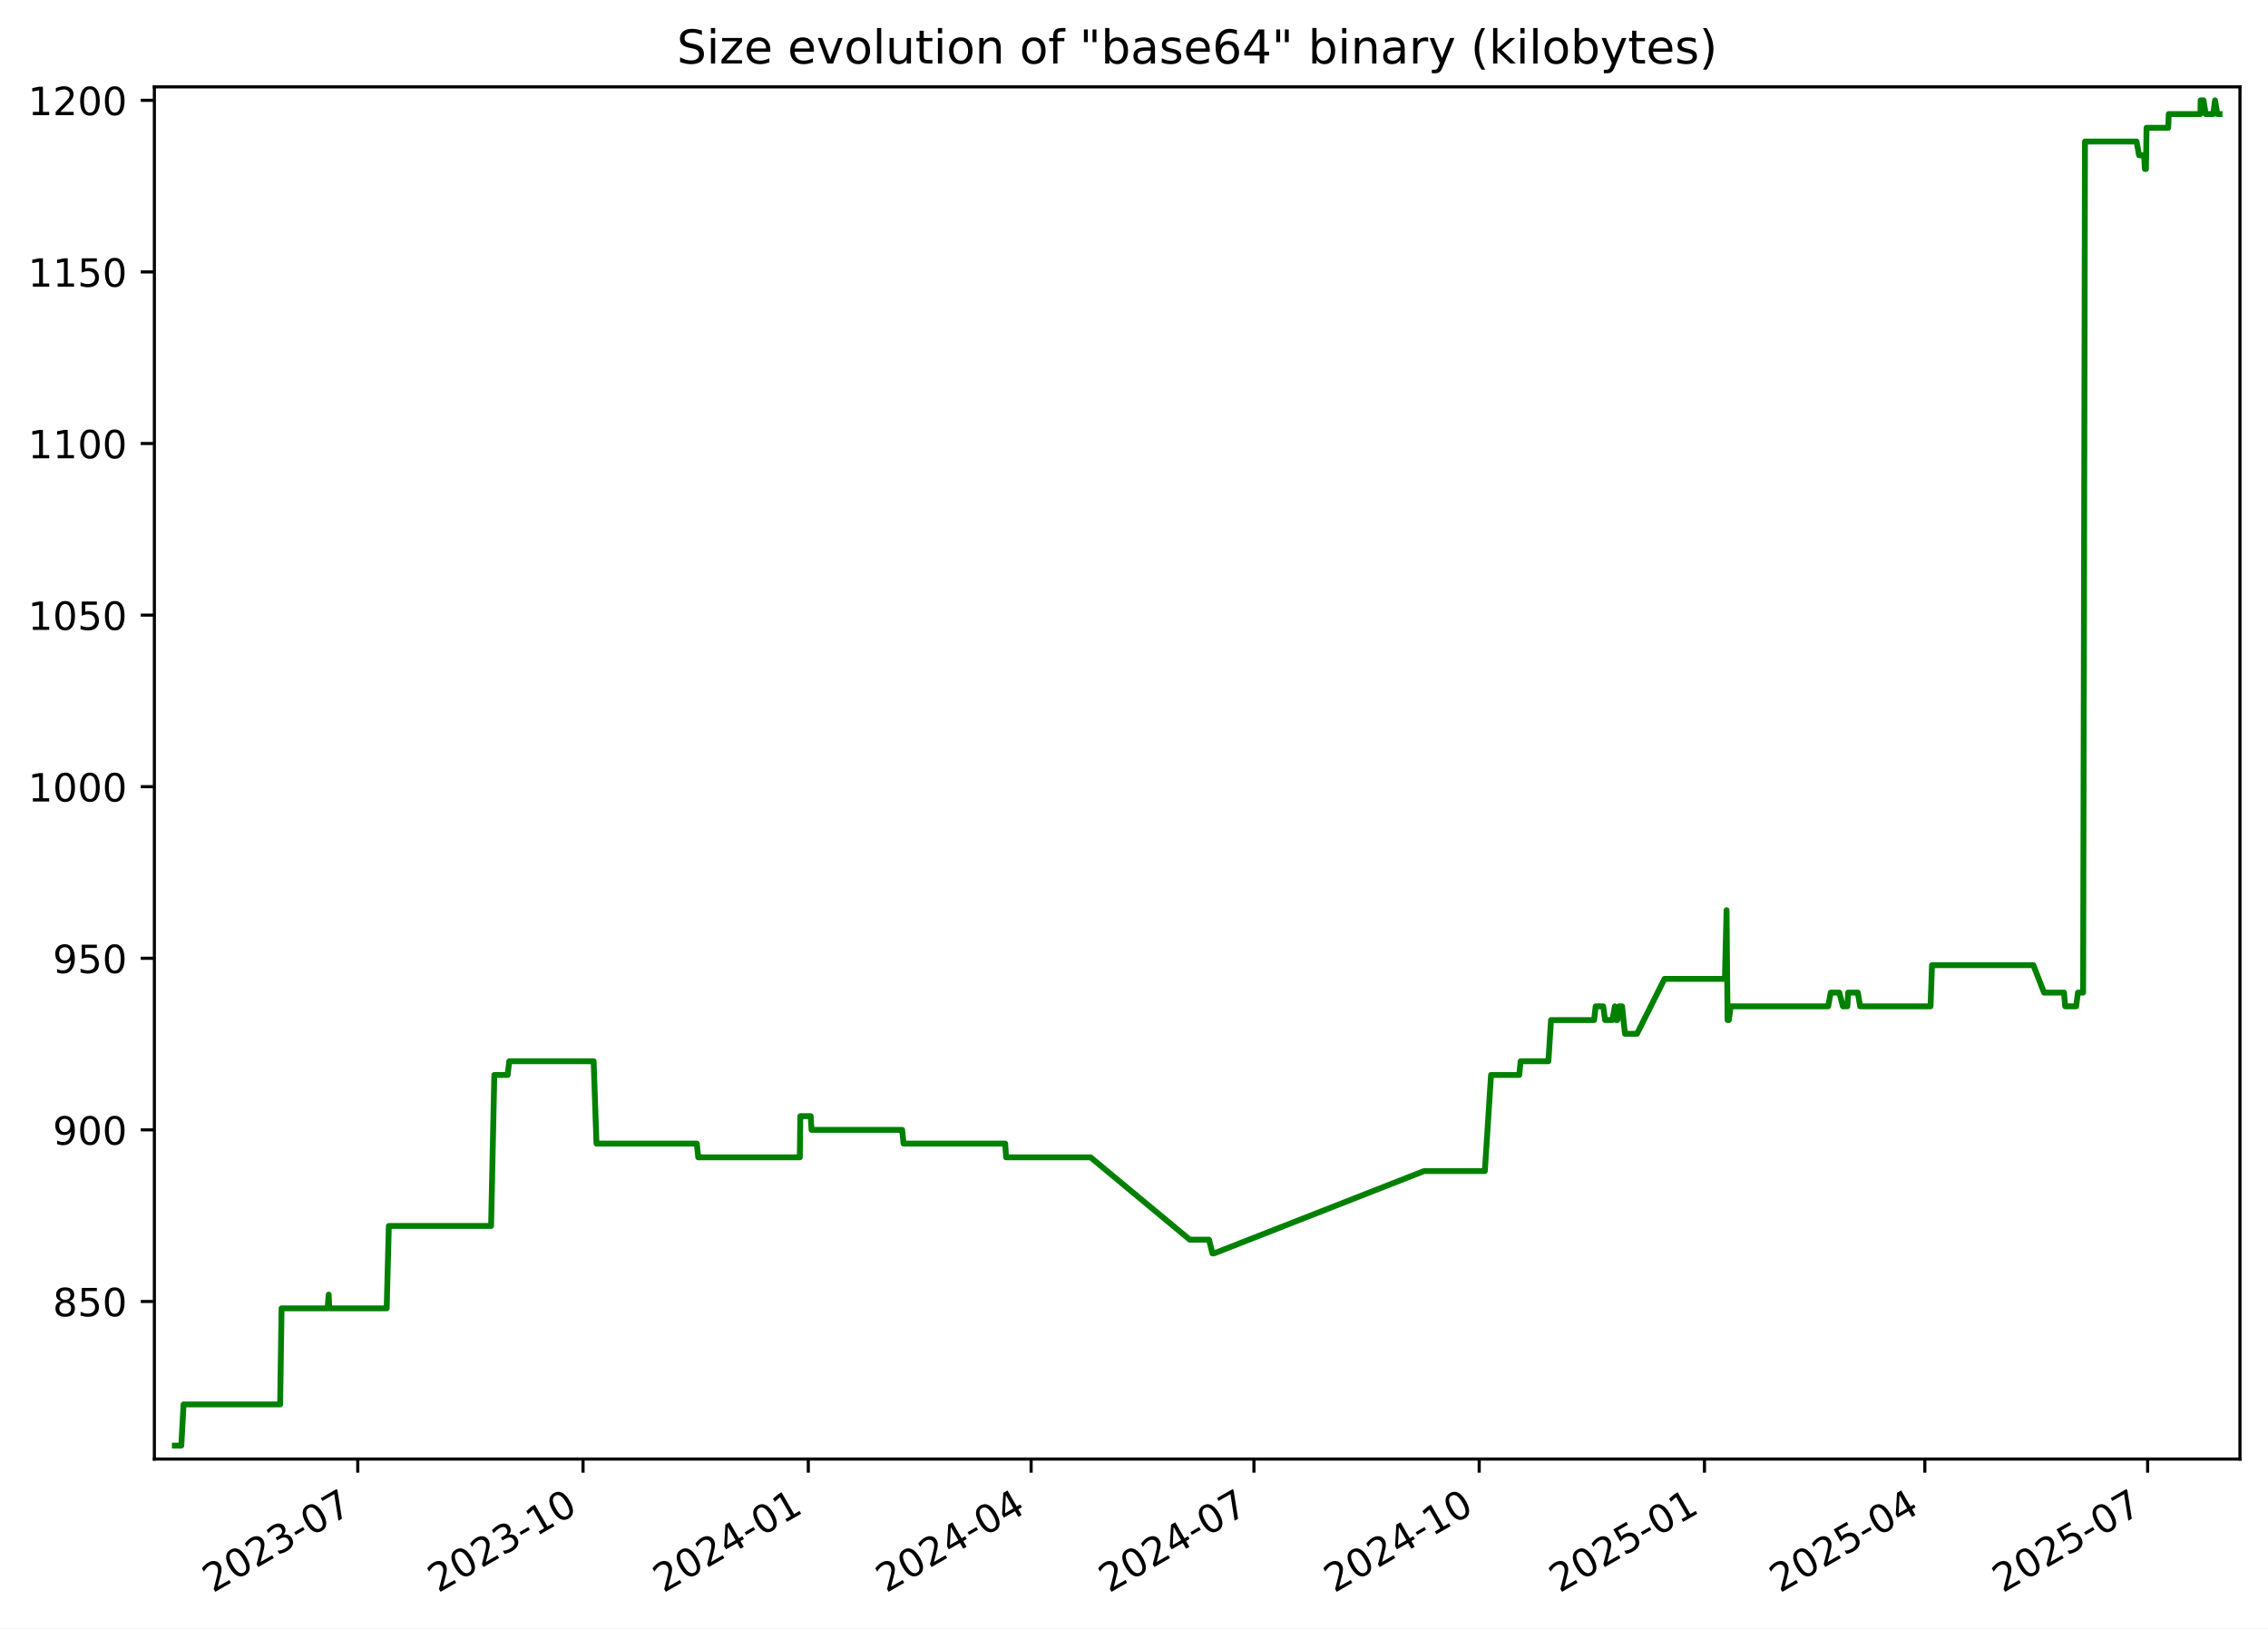
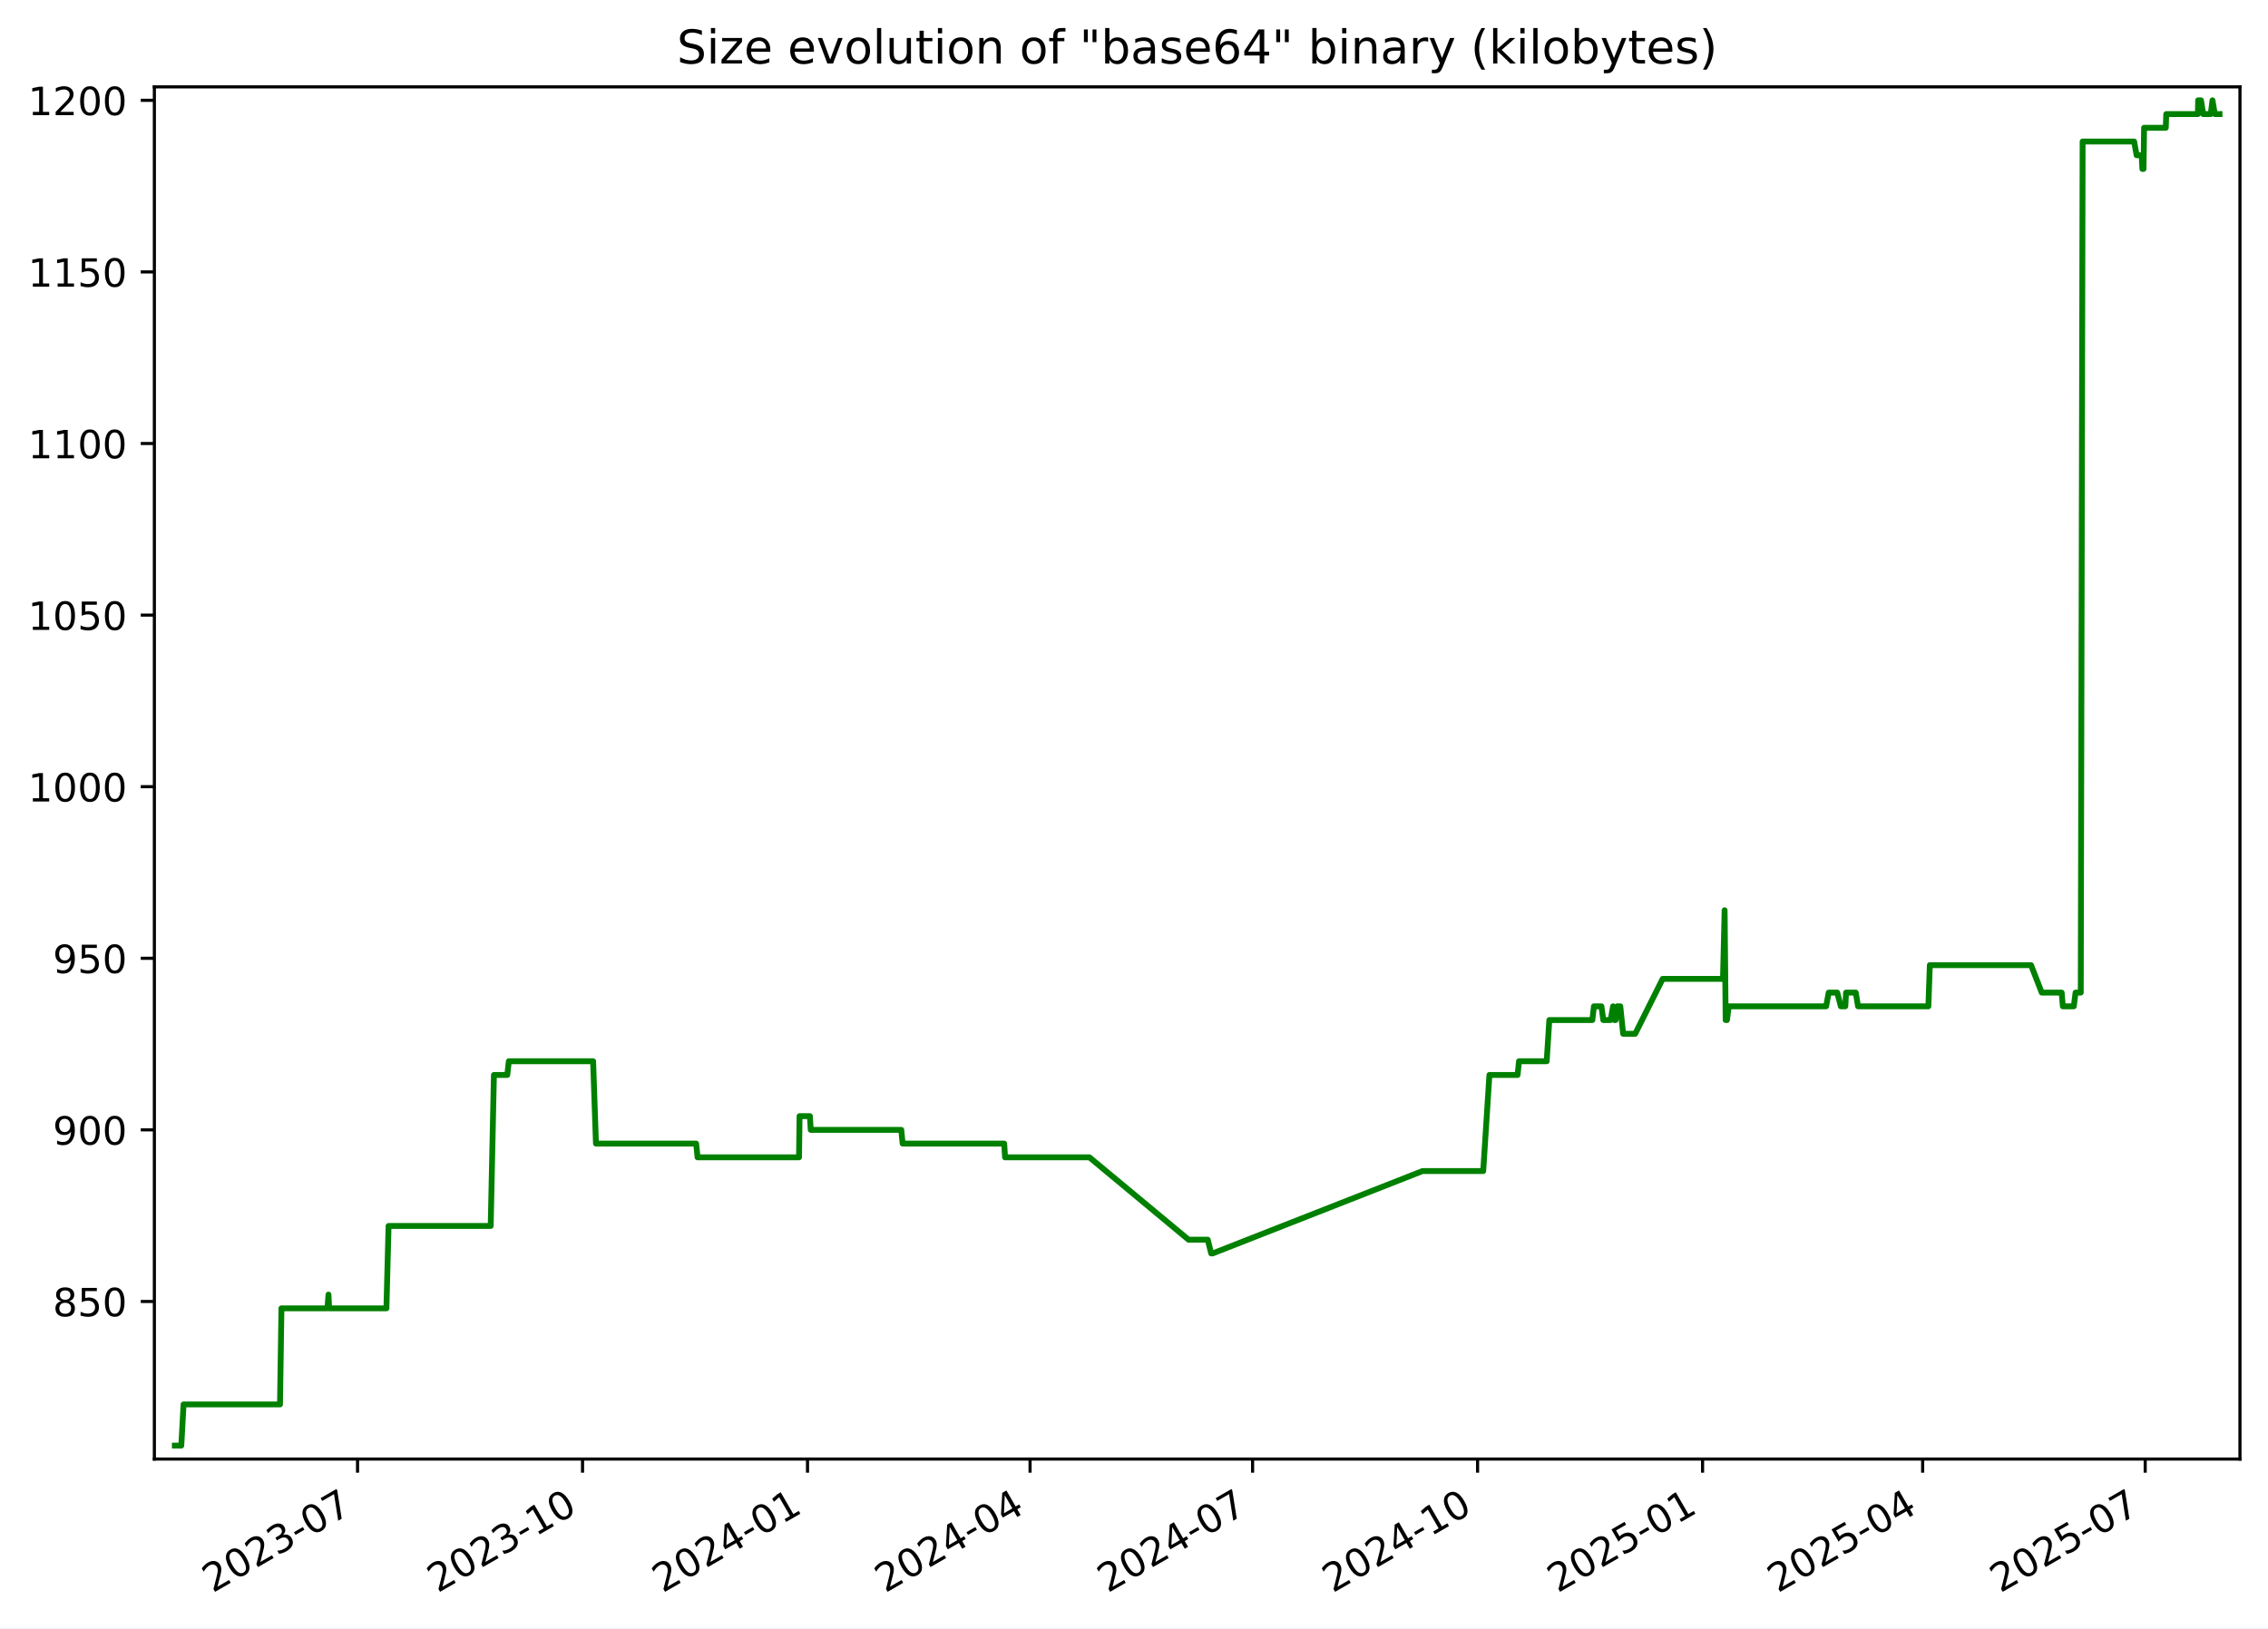
<svg xmlns="http://www.w3.org/2000/svg" xmlns:xlink="http://www.w3.org/1999/xlink" width="582.53pt" height="418.303pt" viewBox="0 0 582.53 418.303" version="1.1">
  <defs>
    <style type="text/css">*{stroke-linejoin: round; stroke-linecap: butt}</style>
  </defs>
  <g id="figure_1">
    <g id="patch_1">
      <path d="M -0 418.303  L 582.53 418.303  L 582.53 0  L -0 0  z " style="fill: #ffffff" />
    </g>
    <g id="axes_1">
      <g id="patch_2">
        <path d="M 39.65 374.83  L 575.33 374.83  L 575.33 22.318  L 39.65 22.318  z " style="fill: #ffffff" />
      </g>
      <g id="matplotlib.axis_1">
        <g id="xtick_1">
          <g id="line2d_1">
            <defs>
-               <path id="m37a8ef4295" d="M 0 0  L 0 3.5  " style="stroke: #000000; stroke-width: 0.8" />
+               <path id="mbb34e9adcb" d="M 0 0  L 0 3.5  " style="stroke: #000000; stroke-width: 0.8" />
            </defs>
            <g>
-               <use xlink:href="#m37a8ef4295" x="91.893" y="374.83" style="stroke: #000000; stroke-width: 0.8" />
+               <use xlink:href="#mbb34e9adcb" x="91.835" y="374.83" style="stroke: #000000; stroke-width: 0.8" />
            </g>
          </g>
          <g id="text_1">
-             <g transform="translate(54.66848 409.302) rotate(-30) scale(0.1 -0.1)">
+             <g transform="translate(54.61029 409.302) rotate(-30) scale(0.1 -0.1)">
              <defs>
                <path id="DejaVuSans-32" d="M 1228 531  L 3431 531  L 3431 0  L 469 0  L 469 531  Q 828 903 1448 1529  Q 2069 2156 2228 2338  Q 2531 2678 2651 2914  Q 2772 3150 2772 3378  Q 2772 3750 2511 3984  Q 2250 4219 1831 4219  Q 1534 4219 1204 4116  Q 875 4013 500 3803  L 500 4441  Q 881 4594 1212 4672  Q 1544 4750 1819 4750  Q 2544 4750 2975 4387  Q 3406 4025 3406 3419  Q 3406 3131 3298 2873  Q 3191 2616 2906 2266  Q 2828 2175 2409 1742  Q 1991 1309 1228 531  z " transform="scale(0.015625)" />
                <path id="DejaVuSans-30" d="M 2034 4250  Q 1547 4250 1301 3770  Q 1056 3291 1056 2328  Q 1056 1369 1301 889  Q 1547 409 2034 409  Q 2525 409 2770 889  Q 3016 1369 3016 2328  Q 3016 3291 2770 3770  Q 2525 4250 2034 4250  z M 2034 4750  Q 2819 4750 3233 4129  Q 3647 3509 3647 2328  Q 3647 1150 3233 529  Q 2819 -91 2034 -91  Q 1250 -91 836 529  Q 422 1150 422 2328  Q 422 3509 836 4129  Q 1250 4750 2034 4750  z " transform="scale(0.015625)" />
                <path id="DejaVuSans-33" d="M 2597 2516  Q 3050 2419 3304 2112  Q 3559 1806 3559 1356  Q 3559 666 3084 287  Q 2609 -91 1734 -91  Q 1441 -91 1130 -33  Q 819 25 488 141  L 488 750  Q 750 597 1062 519  Q 1375 441 1716 441  Q 2309 441 2620 675  Q 2931 909 2931 1356  Q 2931 1769 2642 2001  Q 2353 2234 1838 2234  L 1294 2234  L 1294 2753  L 1863 2753  Q 2328 2753 2575 2939  Q 2822 3125 2822 3475  Q 2822 3834 2567 4026  Q 2313 4219 1838 4219  Q 1578 4219 1281 4162  Q 984 4106 628 3988  L 628 4550  Q 988 4650 1302 4700  Q 1616 4750 1894 4750  Q 2613 4750 3031 4423  Q 3450 4097 3450 3541  Q 3450 3153 3228 2886  Q 3006 2619 2597 2516  z " transform="scale(0.015625)" />
                <path id="DejaVuSans-2d" d="M 313 2009  L 1997 2009  L 1997 1497  L 313 1497  L 313 2009  z " transform="scale(0.015625)" />
                <path id="DejaVuSans-37" d="M 525 4666  L 3525 4666  L 3525 4397  L 1831 0  L 1172 0  L 2766 4134  L 525 4134  L 525 4666  z " transform="scale(0.015625)" />
              </defs>
              <use xlink:href="#DejaVuSans-32" />
              <use xlink:href="#DejaVuSans-30" x="63.623" />
              <use xlink:href="#DejaVuSans-32" x="127.246" />
              <use xlink:href="#DejaVuSans-33" x="190.869" />
              <use xlink:href="#DejaVuSans-2d" x="254.492" />
              <use xlink:href="#DejaVuSans-30" x="290.576" />
              <use xlink:href="#DejaVuSans-37" x="354.199" />
            </g>
          </g>
        </g>
        <g id="xtick_2">
          <g id="line2d_2">
            <g>
-               <use xlink:href="#m37a8ef4295" x="149.752" y="374.83" style="stroke: #000000; stroke-width: 0.8" />
+               <use xlink:href="#mbb34e9adcb" x="149.622" y="374.83" style="stroke: #000000; stroke-width: 0.8" />
            </g>
          </g>
          <g id="text_2">
-             <g transform="translate(112.527 409.302) rotate(-30) scale(0.1 -0.1)">
+             <g transform="translate(112.3971 409.302) rotate(-30) scale(0.1 -0.1)">
              <defs>
                <path id="DejaVuSans-31" d="M 794 531  L 1825 531  L 1825 4091  L 703 3866  L 703 4441  L 1819 4666  L 2450 4666  L 2450 531  L 3481 531  L 3481 0  L 794 0  L 794 531  z " transform="scale(0.015625)" />
              </defs>
              <use xlink:href="#DejaVuSans-32" />
              <use xlink:href="#DejaVuSans-30" x="63.623" />
              <use xlink:href="#DejaVuSans-32" x="127.246" />
              <use xlink:href="#DejaVuSans-33" x="190.869" />
              <use xlink:href="#DejaVuSans-2d" x="254.492" />
              <use xlink:href="#DejaVuSans-31" x="290.576" />
              <use xlink:href="#DejaVuSans-30" x="354.199" />
            </g>
          </g>
        </g>
        <g id="xtick_3">
          <g id="line2d_3">
            <g>
-               <use xlink:href="#m37a8ef4295" x="207.61" y="374.83" style="stroke: #000000; stroke-width: 0.8" />
+               <use xlink:href="#mbb34e9adcb" x="207.409" y="374.83" style="stroke: #000000; stroke-width: 0.8" />
            </g>
          </g>
          <g id="text_3">
-             <g transform="translate(170.3855 409.302) rotate(-30) scale(0.1 -0.1)">
+             <g transform="translate(170.184 409.302) rotate(-30) scale(0.1 -0.1)">
              <defs>
                <path id="DejaVuSans-34" d="M 2419 4116  L 825 1625  L 2419 1625  L 2419 4116  z M 2253 4666  L 3047 4666  L 3047 1625  L 3713 1625  L 3713 1100  L 3047 1100  L 3047 0  L 2419 0  L 2419 1100  L 313 1100  L 313 1709  L 2253 4666  z " transform="scale(0.015625)" />
              </defs>
              <use xlink:href="#DejaVuSans-32" />
              <use xlink:href="#DejaVuSans-30" x="63.623" />
              <use xlink:href="#DejaVuSans-32" x="127.246" />
              <use xlink:href="#DejaVuSans-34" x="190.869" />
              <use xlink:href="#DejaVuSans-2d" x="254.492" />
              <use xlink:href="#DejaVuSans-30" x="290.576" />
              <use xlink:href="#DejaVuSans-31" x="354.199" />
            </g>
          </g>
        </g>
        <g id="xtick_4">
          <g id="line2d_4">
            <g>
-               <use xlink:href="#m37a8ef4295" x="264.84" y="374.83" style="stroke: #000000; stroke-width: 0.8" />
+               <use xlink:href="#mbb34e9adcb" x="264.568" y="374.83" style="stroke: #000000; stroke-width: 0.8" />
            </g>
          </g>
          <g id="text_4">
-             <g transform="translate(227.6151 409.302) rotate(-30) scale(0.1 -0.1)">
+             <g transform="translate(227.3428 409.302) rotate(-30) scale(0.1 -0.1)">
              <use xlink:href="#DejaVuSans-32" />
              <use xlink:href="#DejaVuSans-30" x="63.623" />
              <use xlink:href="#DejaVuSans-32" x="127.246" />
              <use xlink:href="#DejaVuSans-34" x="190.869" />
              <use xlink:href="#DejaVuSans-2d" x="254.492" />
              <use xlink:href="#DejaVuSans-30" x="290.576" />
              <use xlink:href="#DejaVuSans-34" x="354.199" />
            </g>
          </g>
        </g>
        <g id="xtick_5">
          <g id="line2d_5">
            <g>
-               <use xlink:href="#m37a8ef4295" x="322.07" y="374.83" style="stroke: #000000; stroke-width: 0.8" />
+               <use xlink:href="#mbb34e9adcb" x="321.726" y="374.83" style="stroke: #000000; stroke-width: 0.8" />
            </g>
          </g>
          <g id="text_5">
-             <g transform="translate(284.8447 409.302) rotate(-30) scale(0.1 -0.1)">
+             <g transform="translate(284.5015 409.302) rotate(-30) scale(0.1 -0.1)">
              <use xlink:href="#DejaVuSans-32" />
              <use xlink:href="#DejaVuSans-30" x="63.623" />
              <use xlink:href="#DejaVuSans-32" x="127.246" />
              <use xlink:href="#DejaVuSans-34" x="190.869" />
              <use xlink:href="#DejaVuSans-2d" x="254.492" />
              <use xlink:href="#DejaVuSans-30" x="290.576" />
              <use xlink:href="#DejaVuSans-37" x="354.199" />
            </g>
          </g>
        </g>
        <g id="xtick_6">
          <g id="line2d_6">
            <g>
-               <use xlink:href="#m37a8ef4295" x="379.928" y="374.83" style="stroke: #000000; stroke-width: 0.8" />
+               <use xlink:href="#mbb34e9adcb" x="379.513" y="374.83" style="stroke: #000000; stroke-width: 0.8" />
            </g>
          </g>
          <g id="text_6">
-             <g transform="translate(342.7033 409.302) rotate(-30) scale(0.1 -0.1)">
+             <g transform="translate(342.2884 409.302) rotate(-30) scale(0.1 -0.1)">
              <use xlink:href="#DejaVuSans-32" />
              <use xlink:href="#DejaVuSans-30" x="63.623" />
              <use xlink:href="#DejaVuSans-32" x="127.246" />
              <use xlink:href="#DejaVuSans-34" x="190.869" />
              <use xlink:href="#DejaVuSans-2d" x="254.492" />
              <use xlink:href="#DejaVuSans-31" x="290.576" />
              <use xlink:href="#DejaVuSans-30" x="354.199" />
            </g>
          </g>
        </g>
        <g id="xtick_7">
          <g id="line2d_7">
            <g>
-               <use xlink:href="#m37a8ef4295" x="437.787" y="374.83" style="stroke: #000000; stroke-width: 0.8" />
+               <use xlink:href="#mbb34e9adcb" x="437.3" y="374.83" style="stroke: #000000; stroke-width: 0.8" />
            </g>
          </g>
          <g id="text_7">
-             <g transform="translate(400.5618 409.302) rotate(-30) scale(0.1 -0.1)">
+             <g transform="translate(400.0752 409.302) rotate(-30) scale(0.1 -0.1)">
              <defs>
                <path id="DejaVuSans-35" d="M 691 4666  L 3169 4666  L 3169 4134  L 1269 4134  L 1269 2991  Q 1406 3038 1543 3061  Q 1681 3084 1819 3084  Q 2600 3084 3056 2656  Q 3513 2228 3513 1497  Q 3513 744 3044 326  Q 2575 -91 1722 -91  Q 1428 -91 1123 -41  Q 819 9 494 109  L 494 744  Q 775 591 1075 516  Q 1375 441 1709 441  Q 2250 441 2565 725  Q 2881 1009 2881 1497  Q 2881 1984 2565 2268  Q 2250 2553 1709 2553  Q 1456 2553 1204 2497  Q 953 2441 691 2322  L 691 4666  z " transform="scale(0.015625)" />
              </defs>
              <use xlink:href="#DejaVuSans-32" />
              <use xlink:href="#DejaVuSans-30" x="63.623" />
              <use xlink:href="#DejaVuSans-32" x="127.246" />
              <use xlink:href="#DejaVuSans-35" x="190.869" />
              <use xlink:href="#DejaVuSans-2d" x="254.492" />
              <use xlink:href="#DejaVuSans-30" x="290.576" />
              <use xlink:href="#DejaVuSans-31" x="354.199" />
            </g>
          </g>
        </g>
        <g id="xtick_8">
          <g id="line2d_8">
            <g>
-               <use xlink:href="#m37a8ef4295" x="494.387" y="374.83" style="stroke: #000000; stroke-width: 0.8" />
+               <use xlink:href="#mbb34e9adcb" x="493.831" y="374.83" style="stroke: #000000; stroke-width: 0.8" />
            </g>
          </g>
          <g id="text_8">
-             <g transform="translate(457.1625 409.302) rotate(-30) scale(0.1 -0.1)">
+             <g transform="translate(456.6058 409.302) rotate(-30) scale(0.1 -0.1)">
              <use xlink:href="#DejaVuSans-32" />
              <use xlink:href="#DejaVuSans-30" x="63.623" />
              <use xlink:href="#DejaVuSans-32" x="127.246" />
              <use xlink:href="#DejaVuSans-35" x="190.869" />
              <use xlink:href="#DejaVuSans-2d" x="254.492" />
              <use xlink:href="#DejaVuSans-30" x="290.576" />
              <use xlink:href="#DejaVuSans-34" x="354.199" />
            </g>
          </g>
        </g>
        <g id="xtick_9">
          <g id="line2d_9">
            <g>
-               <use xlink:href="#m37a8ef4295" x="551.617" y="374.83" style="stroke: #000000; stroke-width: 0.8" />
+               <use xlink:href="#mbb34e9adcb" x="550.989" y="374.83" style="stroke: #000000; stroke-width: 0.8" />
            </g>
          </g>
          <g id="text_9">
-             <g transform="translate(514.3921 409.302) rotate(-30) scale(0.1 -0.1)">
+             <g transform="translate(513.7646 409.302) rotate(-30) scale(0.1 -0.1)">
              <use xlink:href="#DejaVuSans-32" />
              <use xlink:href="#DejaVuSans-30" x="63.623" />
              <use xlink:href="#DejaVuSans-32" x="127.246" />
              <use xlink:href="#DejaVuSans-35" x="190.869" />
              <use xlink:href="#DejaVuSans-2d" x="254.492" />
              <use xlink:href="#DejaVuSans-30" x="290.576" />
              <use xlink:href="#DejaVuSans-37" x="354.199" />
            </g>
          </g>
        </g>
      </g>
      <g id="matplotlib.axis_2">
        <g id="ytick_1">
          <g id="line2d_10">
            <defs>
-               <path id="m44bd4e5fa6" d="M 0 0  L -3.5 0  " style="stroke: #000000; stroke-width: 0.8" />
+               <path id="mc979767ce3" d="M 0 0  L -3.5 0  " style="stroke: #000000; stroke-width: 0.8" />
            </defs>
            <g>
-               <use xlink:href="#m44bd4e5fa6" x="39.65" y="334.346" style="stroke: #000000; stroke-width: 0.8" />
+               <use xlink:href="#mc979767ce3" x="39.65" y="334.346" style="stroke: #000000; stroke-width: 0.8" />
            </g>
          </g>
          <g id="text_10">
            <g transform="translate(13.5625 338.1448) scale(0.1 -0.1)">
              <defs>
                <path id="DejaVuSans-38" d="M 2034 2216  Q 1584 2216 1326 1975  Q 1069 1734 1069 1313  Q 1069 891 1326 650  Q 1584 409 2034 409  Q 2484 409 2743 651  Q 3003 894 3003 1313  Q 3003 1734 2745 1975  Q 2488 2216 2034 2216  z M 1403 2484  Q 997 2584 770 2862  Q 544 3141 544 3541  Q 544 4100 942 4425  Q 1341 4750 2034 4750  Q 2731 4750 3128 4425  Q 3525 4100 3525 3541  Q 3525 3141 3298 2862  Q 3072 2584 2669 2484  Q 3125 2378 3379 2068  Q 3634 1759 3634 1313  Q 3634 634 3220 271  Q 2806 -91 2034 -91  Q 1263 -91 848 271  Q 434 634 434 1313  Q 434 1759 690 2068  Q 947 2378 1403 2484  z M 1172 3481  Q 1172 3119 1398 2916  Q 1625 2713 2034 2713  Q 2441 2713 2670 2916  Q 2900 3119 2900 3481  Q 2900 3844 2670 4047  Q 2441 4250 2034 4250  Q 1625 4250 1398 4047  Q 1172 3844 1172 3481  z " transform="scale(0.015625)" />
              </defs>
              <use xlink:href="#DejaVuSans-38" />
              <use xlink:href="#DejaVuSans-35" x="63.623" />
              <use xlink:href="#DejaVuSans-30" x="127.246" />
            </g>
          </g>
        </g>
        <g id="ytick_2">
          <g id="line2d_11">
            <g>
-               <use xlink:href="#m44bd4e5fa6" x="39.65" y="290.264" style="stroke: #000000; stroke-width: 0.8" />
+               <use xlink:href="#mc979767ce3" x="39.65" y="290.264" style="stroke: #000000; stroke-width: 0.8" />
            </g>
          </g>
          <g id="text_11">
            <g transform="translate(13.5625 294.0631) scale(0.1 -0.1)">
              <defs>
                <path id="DejaVuSans-39" d="M 703 97  L 703 672  Q 941 559 1184 500  Q 1428 441 1663 441  Q 2288 441 2617 861  Q 2947 1281 2994 2138  Q 2813 1869 2534 1725  Q 2256 1581 1919 1581  Q 1219 1581 811 2004  Q 403 2428 403 3163  Q 403 3881 828 4315  Q 1253 4750 1959 4750  Q 2769 4750 3195 4129  Q 3622 3509 3622 2328  Q 3622 1225 3098 567  Q 2575 -91 1691 -91  Q 1453 -91 1209 -44  Q 966 3 703 97  z M 1959 2075  Q 2384 2075 2632 2365  Q 2881 2656 2881 3163  Q 2881 3666 2632 3958  Q 2384 4250 1959 4250  Q 1534 4250 1286 3958  Q 1038 3666 1038 3163  Q 1038 2656 1286 2365  Q 1534 2075 1959 2075  z " transform="scale(0.015625)" />
              </defs>
              <use xlink:href="#DejaVuSans-39" />
              <use xlink:href="#DejaVuSans-30" x="63.623" />
              <use xlink:href="#DejaVuSans-30" x="127.246" />
            </g>
          </g>
        </g>
        <g id="ytick_3">
          <g id="line2d_12">
            <g>
-               <use xlink:href="#m44bd4e5fa6" x="39.65" y="246.182" style="stroke: #000000; stroke-width: 0.8" />
+               <use xlink:href="#mc979767ce3" x="39.65" y="246.182" style="stroke: #000000; stroke-width: 0.8" />
            </g>
          </g>
          <g id="text_12">
            <g transform="translate(13.5625 249.9815) scale(0.1 -0.1)">
              <use xlink:href="#DejaVuSans-39" />
              <use xlink:href="#DejaVuSans-35" x="63.623" />
              <use xlink:href="#DejaVuSans-30" x="127.246" />
            </g>
          </g>
        </g>
        <g id="ytick_4">
          <g id="line2d_13">
            <g>
-               <use xlink:href="#m44bd4e5fa6" x="39.65" y="202.101" style="stroke: #000000; stroke-width: 0.8" />
+               <use xlink:href="#mc979767ce3" x="39.65" y="202.101" style="stroke: #000000; stroke-width: 0.8" />
            </g>
          </g>
          <g id="text_13">
            <g transform="translate(7.2 205.8999) scale(0.1 -0.1)">
              <use xlink:href="#DejaVuSans-31" />
              <use xlink:href="#DejaVuSans-30" x="63.623" />
              <use xlink:href="#DejaVuSans-30" x="127.246" />
              <use xlink:href="#DejaVuSans-30" x="190.869" />
            </g>
          </g>
        </g>
        <g id="ytick_5">
          <g id="line2d_14">
            <g>
-               <use xlink:href="#m44bd4e5fa6" x="39.65" y="158.019" style="stroke: #000000; stroke-width: 0.8" />
+               <use xlink:href="#mc979767ce3" x="39.65" y="158.019" style="stroke: #000000; stroke-width: 0.8" />
            </g>
          </g>
          <g id="text_14">
            <g transform="translate(7.2 161.8182) scale(0.1 -0.1)">
              <use xlink:href="#DejaVuSans-31" />
              <use xlink:href="#DejaVuSans-30" x="63.623" />
              <use xlink:href="#DejaVuSans-35" x="127.246" />
              <use xlink:href="#DejaVuSans-30" x="190.869" />
            </g>
          </g>
        </g>
        <g id="ytick_6">
          <g id="line2d_15">
            <g>
-               <use xlink:href="#m44bd4e5fa6" x="39.65" y="113.937" style="stroke: #000000; stroke-width: 0.8" />
+               <use xlink:href="#mc979767ce3" x="39.65" y="113.937" style="stroke: #000000; stroke-width: 0.8" />
            </g>
          </g>
          <g id="text_15">
            <g transform="translate(7.2 117.7366) scale(0.1 -0.1)">
              <use xlink:href="#DejaVuSans-31" />
              <use xlink:href="#DejaVuSans-31" x="63.623" />
              <use xlink:href="#DejaVuSans-30" x="127.246" />
              <use xlink:href="#DejaVuSans-30" x="190.869" />
            </g>
          </g>
        </g>
        <g id="ytick_7">
          <g id="line2d_16">
            <g>
-               <use xlink:href="#m44bd4e5fa6" x="39.65" y="69.856" style="stroke: #000000; stroke-width: 0.8" />
+               <use xlink:href="#mc979767ce3" x="39.65" y="69.856" style="stroke: #000000; stroke-width: 0.8" />
            </g>
          </g>
          <g id="text_16">
            <g transform="translate(7.2 73.65498) scale(0.1 -0.1)">
              <use xlink:href="#DejaVuSans-31" />
              <use xlink:href="#DejaVuSans-31" x="63.623" />
              <use xlink:href="#DejaVuSans-35" x="127.246" />
              <use xlink:href="#DejaVuSans-30" x="190.869" />
            </g>
          </g>
        </g>
        <g id="ytick_8">
          <g id="line2d_17">
            <g>
-               <use xlink:href="#m44bd4e5fa6" x="39.65" y="25.774" style="stroke: #000000; stroke-width: 0.8" />
+               <use xlink:href="#mc979767ce3" x="39.65" y="25.774" style="stroke: #000000; stroke-width: 0.8" />
            </g>
          </g>
          <g id="text_17">
            <g transform="translate(7.2 29.57334) scale(0.1 -0.1)">
              <use xlink:href="#DejaVuSans-31" />
              <use xlink:href="#DejaVuSans-32" x="63.623" />
              <use xlink:href="#DejaVuSans-30" x="127.246" />
              <use xlink:href="#DejaVuSans-30" x="190.869" />
            </g>
          </g>
        </g>
      </g>
      <g id="line2d_18">
-         <path d="M 44.902 371.374  L 46.567 371.374  L 47.149 360.795  L 71.953 360.795  L 72.321 336.109  L 84.152 336.109  L 84.42 332.582  L 84.579 336.109  L 99.32 336.109  L 99.868 314.95  L 126.136 314.95  L 126.964 276.158  L 130.401 276.158  L 130.794 272.631  L 152.475 272.631  L 153.204 293.79  L 178.976 293.79  L 179.336 297.317  L 205.428 297.317  L 205.564 286.737  L 208.224 286.737  L 208.441 290.264  L 231.719 290.264  L 232.072 293.79  L 258.186 293.79  L 258.409 297.317  L 280.11 297.317  L 305.6 318.476  L 310.533 318.476  L 311.419 322.003  L 311.802 322.003  L 365.768 300.844  L 381.377 300.844  L 382.97 276.158  L 390.214 276.158  L 390.581 272.631  L 397.7 272.631  L 398.38 262.052  L 409.441 262.052  L 409.845 258.525  L 411.776 258.525  L 412.261 262.052  L 414.148 262.052  L 414.768 258.525  L 415.124 262.052  L 415.418 262.052  L 415.837 258.525  L 416.625 258.525  L 417.364 265.578  L 420.46 265.578  L 427.524 251.472  L 443.041 251.472  L 443.461 233.839  L 443.724 262.052  L 444.059 262.052  L 444.522 258.525  L 469.564 258.525  L 470.224 254.999  L 472.416 254.999  L 473.345 258.525  L 474.491 258.525  L 474.689 254.999  L 477.179 254.999  L 477.771 258.525  L 495.858 258.525  L 496.229 247.946  L 522.262 247.946  L 525.01 254.999  L 530.133 254.999  L 530.435 258.525  L 533.256 258.525  L 533.711 254.999  L 535.046 254.999  L 535.523 36.354  L 548.769 36.354  L 549.412 39.88  L 550.717 39.88  L 550.892 43.407  L 551.184 43.407  L 551.332 32.827  L 556.907 32.827  L 557.033 29.301  L 565.17 29.301  L 565.23 25.774  L 565.963 25.774  L 566.527 29.301  L 568.476 29.301  L 568.92 25.774  L 569.514 29.301  L 570.078 29.301  L 570.078 29.301  " clip-path="url(#pd3b0342657)" style="fill: none; stroke: #008000; stroke-width: 1.5; stroke-linecap: square" />
+         <path d="M 44.902 371.374  L 46.565 371.374  L 47.146 360.795  L 71.919 360.795  L 72.287 336.109  L 84.104 336.109  L 84.371 332.582  L 84.53 336.109  L 99.253 336.109  L 99.8 314.95  L 126.035 314.95  L 126.862 276.158  L 130.295 276.158  L 130.688 272.631  L 152.342 272.631  L 153.07 293.79  L 178.81 293.79  L 179.169 297.317  L 205.229 297.317  L 205.365 286.737  L 208.021 286.737  L 208.239 290.264  L 231.488 290.264  L 231.841 293.79  L 257.922 293.79  L 258.145 297.317  L 279.819 297.317  L 305.277 318.476  L 310.204 318.476  L 311.089 322.003  L 311.471 322.003  L 365.371 300.844  L 380.961 300.844  L 382.551 276.158  L 389.787 276.158  L 390.153 272.631  L 397.263 272.631  L 397.942 262.052  L 408.99 262.052  L 409.393 258.525  L 411.322 258.525  L 411.806 262.052  L 413.691 262.052  L 414.31 258.525  L 414.666 262.052  L 414.959 262.052  L 415.377 258.525  L 416.165 258.525  L 416.902 265.578  L 419.995 265.578  L 427.05 251.472  L 442.548 251.472  L 442.967 233.839  L 443.231 262.052  L 443.564 262.052  L 444.028 258.525  L 469.038 258.525  L 469.697 254.999  L 471.886 254.999  L 472.815 258.525  L 473.959 258.525  L 474.157 254.999  L 476.644 254.999  L 477.235 258.525  L 495.3 258.525  L 495.67 247.946  L 521.671 247.946  L 524.415 254.999  L 529.532 254.999  L 529.834 258.525  L 532.651 258.525  L 533.106 254.999  L 534.439 254.999  L 534.916 36.354  L 548.145 36.354  L 548.787 39.88  L 550.09 39.88  L 550.265 43.407  L 550.557 43.407  L 550.705 32.827  L 556.273 32.827  L 556.399 29.301  L 564.525 29.301  L 564.585 25.774  L 565.318 25.774  L 565.881 29.301  L 567.828 29.301  L 568.271 25.774  L 568.865 29.301  L 570.078 29.301  L 570.078 29.301  " clip-path="url(#p13317a5741)" style="fill: none; stroke: #008000; stroke-width: 1.5; stroke-linecap: square" />
      </g>
      <g id="patch_3">
        <path d="M 39.65 374.83  L 39.65 22.318  " style="fill: none; stroke: #000000; stroke-width: 0.8; stroke-linejoin: miter; stroke-linecap: square" />
      </g>
      <g id="patch_4">
        <path d="M 575.33 374.83  L 575.33 22.318  " style="fill: none; stroke: #000000; stroke-width: 0.8; stroke-linejoin: miter; stroke-linecap: square" />
      </g>
      <g id="patch_5">
        <path d="M 39.65 374.83  L 575.33 374.83  " style="fill: none; stroke: #000000; stroke-width: 0.8; stroke-linejoin: miter; stroke-linecap: square" />
      </g>
      <g id="patch_6">
        <path d="M 39.65 22.318  L 575.33 22.318  " style="fill: none; stroke: #000000; stroke-width: 0.8; stroke-linejoin: miter; stroke-linecap: square" />
      </g>
      <g id="text_18">
        <g transform="translate(173.8559 16.31812) scale(0.12 -0.12)">
          <defs>
            <path id="DejaVuSans-53" d="M 3425 4513  L 3425 3897  Q 3066 4069 2747 4153  Q 2428 4238 2131 4238  Q 1616 4238 1336 4038  Q 1056 3838 1056 3469  Q 1056 3159 1242 3001  Q 1428 2844 1947 2747  L 2328 2669  Q 3034 2534 3370 2195  Q 3706 1856 3706 1288  Q 3706 609 3251 259  Q 2797 -91 1919 -91  Q 1588 -91 1214 -16  Q 841 59 441 206  L 441 856  Q 825 641 1194 531  Q 1563 422 1919 422  Q 2459 422 2753 634  Q 3047 847 3047 1241  Q 3047 1584 2836 1778  Q 2625 1972 2144 2069  L 1759 2144  Q 1053 2284 737 2584  Q 422 2884 422 3419  Q 422 4038 858 4394  Q 1294 4750 2059 4750  Q 2388 4750 2728 4690  Q 3069 4631 3425 4513  z " transform="scale(0.015625)" />
            <path id="DejaVuSans-69" d="M 603 3500  L 1178 3500  L 1178 0  L 603 0  L 603 3500  z M 603 4863  L 1178 4863  L 1178 4134  L 603 4134  L 603 4863  z " transform="scale(0.015625)" />
            <path id="DejaVuSans-7a" d="M 353 3500  L 3084 3500  L 3084 2975  L 922 459  L 3084 459  L 3084 0  L 275 0  L 275 525  L 2438 3041  L 353 3041  L 353 3500  z " transform="scale(0.015625)" />
            <path id="DejaVuSans-65" d="M 3597 1894  L 3597 1613  L 953 1613  Q 991 1019 1311 708  Q 1631 397 2203 397  Q 2534 397 2845 478  Q 3156 559 3463 722  L 3463 178  Q 3153 47 2828 -22  Q 2503 -91 2169 -91  Q 1331 -91 842 396  Q 353 884 353 1716  Q 353 2575 817 3079  Q 1281 3584 2069 3584  Q 2775 3584 3186 3129  Q 3597 2675 3597 1894  z M 3022 2063  Q 3016 2534 2758 2815  Q 2500 3097 2075 3097  Q 1594 3097 1305 2825  Q 1016 2553 972 2059  L 3022 2063  z " transform="scale(0.015625)" />
            <path id="DejaVuSans-20" transform="scale(0.015625)" />
            <path id="DejaVuSans-76" d="M 191 3500  L 800 3500  L 1894 563  L 2988 3500  L 3597 3500  L 2284 0  L 1503 0  L 191 3500  z " transform="scale(0.015625)" />
            <path id="DejaVuSans-6f" d="M 1959 3097  Q 1497 3097 1228 2736  Q 959 2375 959 1747  Q 959 1119 1226 758  Q 1494 397 1959 397  Q 2419 397 2687 759  Q 2956 1122 2956 1747  Q 2956 2369 2687 2733  Q 2419 3097 1959 3097  z M 1959 3584  Q 2709 3584 3137 3096  Q 3566 2609 3566 1747  Q 3566 888 3137 398  Q 2709 -91 1959 -91  Q 1206 -91 779 398  Q 353 888 353 1747  Q 353 2609 779 3096  Q 1206 3584 1959 3584  z " transform="scale(0.015625)" />
            <path id="DejaVuSans-6c" d="M 603 4863  L 1178 4863  L 1178 0  L 603 0  L 603 4863  z " transform="scale(0.015625)" />
            <path id="DejaVuSans-75" d="M 544 1381  L 544 3500  L 1119 3500  L 1119 1403  Q 1119 906 1312 657  Q 1506 409 1894 409  Q 2359 409 2629 706  Q 2900 1003 2900 1516  L 2900 3500  L 3475 3500  L 3475 0  L 2900 0  L 2900 538  Q 2691 219 2414 64  Q 2138 -91 1772 -91  Q 1169 -91 856 284  Q 544 659 544 1381  z M 1991 3584  L 1991 3584  z " transform="scale(0.015625)" />
            <path id="DejaVuSans-74" d="M 1172 4494  L 1172 3500  L 2356 3500  L 2356 3053  L 1172 3053  L 1172 1153  Q 1172 725 1289 603  Q 1406 481 1766 481  L 2356 481  L 2356 0  L 1766 0  Q 1100 0 847 248  Q 594 497 594 1153  L 594 3053  L 172 3053  L 172 3500  L 594 3500  L 594 4494  L 1172 4494  z " transform="scale(0.015625)" />
            <path id="DejaVuSans-6e" d="M 3513 2113  L 3513 0  L 2938 0  L 2938 2094  Q 2938 2591 2744 2837  Q 2550 3084 2163 3084  Q 1697 3084 1428 2787  Q 1159 2491 1159 1978  L 1159 0  L 581 0  L 581 3500  L 1159 3500  L 1159 2956  Q 1366 3272 1645 3428  Q 1925 3584 2291 3584  Q 2894 3584 3203 3211  Q 3513 2838 3513 2113  z " transform="scale(0.015625)" />
            <path id="DejaVuSans-66" d="M 2375 4863  L 2375 4384  L 1825 4384  Q 1516 4384 1395 4259  Q 1275 4134 1275 3809  L 1275 3500  L 2222 3500  L 2222 3053  L 1275 3053  L 1275 0  L 697 0  L 697 3053  L 147 3053  L 147 3500  L 697 3500  L 697 3744  Q 697 4328 969 4595  Q 1241 4863 1831 4863  L 2375 4863  z " transform="scale(0.015625)" />
            <path id="DejaVuSans-22" d="M 1147 4666  L 1147 2931  L 616 2931  L 616 4666  L 1147 4666  z M 2328 4666  L 2328 2931  L 1797 2931  L 1797 4666  L 2328 4666  z " transform="scale(0.015625)" />
            <path id="DejaVuSans-62" d="M 3116 1747  Q 3116 2381 2855 2742  Q 2594 3103 2138 3103  Q 1681 3103 1420 2742  Q 1159 2381 1159 1747  Q 1159 1113 1420 752  Q 1681 391 2138 391  Q 2594 391 2855 752  Q 3116 1113 3116 1747  z M 1159 2969  Q 1341 3281 1617 3432  Q 1894 3584 2278 3584  Q 2916 3584 3314 3078  Q 3713 2572 3713 1747  Q 3713 922 3314 415  Q 2916 -91 2278 -91  Q 1894 -91 1617 61  Q 1341 213 1159 525  L 1159 0  L 581 0  L 581 4863  L 1159 4863  L 1159 2969  z " transform="scale(0.015625)" />
            <path id="DejaVuSans-61" d="M 2194 1759  Q 1497 1759 1228 1600  Q 959 1441 959 1056  Q 959 750 1161 570  Q 1363 391 1709 391  Q 2188 391 2477 730  Q 2766 1069 2766 1631  L 2766 1759  L 2194 1759  z M 3341 1997  L 3341 0  L 2766 0  L 2766 531  Q 2569 213 2275 61  Q 1981 -91 1556 -91  Q 1019 -91 701 211  Q 384 513 384 1019  Q 384 1609 779 1909  Q 1175 2209 1959 2209  L 2766 2209  L 2766 2266  Q 2766 2663 2505 2880  Q 2244 3097 1772 3097  Q 1472 3097 1187 3025  Q 903 2953 641 2809  L 641 3341  Q 956 3463 1253 3523  Q 1550 3584 1831 3584  Q 2591 3584 2966 3190  Q 3341 2797 3341 1997  z " transform="scale(0.015625)" />
            <path id="DejaVuSans-73" d="M 2834 3397  L 2834 2853  Q 2591 2978 2328 3040  Q 2066 3103 1784 3103  Q 1356 3103 1142 2972  Q 928 2841 928 2578  Q 928 2378 1081 2264  Q 1234 2150 1697 2047  L 1894 2003  Q 2506 1872 2764 1633  Q 3022 1394 3022 966  Q 3022 478 2636 193  Q 2250 -91 1575 -91  Q 1294 -91 989 -36  Q 684 19 347 128  L 347 722  Q 666 556 975 473  Q 1284 391 1588 391  Q 1994 391 2212 530  Q 2431 669 2431 922  Q 2431 1156 2273 1281  Q 2116 1406 1581 1522  L 1381 1569  Q 847 1681 609 1914  Q 372 2147 372 2553  Q 372 3047 722 3315  Q 1072 3584 1716 3584  Q 2034 3584 2315 3537  Q 2597 3491 2834 3397  z " transform="scale(0.015625)" />
            <path id="DejaVuSans-36" d="M 2113 2584  Q 1688 2584 1439 2293  Q 1191 2003 1191 1497  Q 1191 994 1439 701  Q 1688 409 2113 409  Q 2538 409 2786 701  Q 3034 994 3034 1497  Q 3034 2003 2786 2293  Q 2538 2584 2113 2584  z M 3366 4563  L 3366 3988  Q 3128 4100 2886 4159  Q 2644 4219 2406 4219  Q 1781 4219 1451 3797  Q 1122 3375 1075 2522  Q 1259 2794 1537 2939  Q 1816 3084 2150 3084  Q 2853 3084 3261 2657  Q 3669 2231 3669 1497  Q 3669 778 3244 343  Q 2819 -91 2113 -91  Q 1303 -91 875 529  Q 447 1150 447 2328  Q 447 3434 972 4092  Q 1497 4750 2381 4750  Q 2619 4750 2861 4703  Q 3103 4656 3366 4563  z " transform="scale(0.015625)" />
            <path id="DejaVuSans-72" d="M 2631 2963  Q 2534 3019 2420 3045  Q 2306 3072 2169 3072  Q 1681 3072 1420 2755  Q 1159 2438 1159 1844  L 1159 0  L 581 0  L 581 3500  L 1159 3500  L 1159 2956  Q 1341 3275 1631 3429  Q 1922 3584 2338 3584  Q 2397 3584 2469 3576  Q 2541 3569 2628 3553  L 2631 2963  z " transform="scale(0.015625)" />
            <path id="DejaVuSans-79" d="M 2059 -325  Q 1816 -950 1584 -1140  Q 1353 -1331 966 -1331  L 506 -1331  L 506 -850  L 844 -850  Q 1081 -850 1212 -737  Q 1344 -625 1503 -206  L 1606 56  L 191 3500  L 800 3500  L 1894 763  L 2988 3500  L 3597 3500  L 2059 -325  z " transform="scale(0.015625)" />
            <path id="DejaVuSans-28" d="M 1984 4856  Q 1566 4138 1362 3434  Q 1159 2731 1159 2009  Q 1159 1288 1364 580  Q 1569 -128 1984 -844  L 1484 -844  Q 1016 -109 783 600  Q 550 1309 550 2009  Q 550 2706 781 3412  Q 1013 4119 1484 4856  L 1984 4856  z " transform="scale(0.015625)" />
            <path id="DejaVuSans-6b" d="M 581 4863  L 1159 4863  L 1159 1991  L 2875 3500  L 3609 3500  L 1753 1863  L 3688 0  L 2938 0  L 1159 1709  L 1159 0  L 581 0  L 581 4863  z " transform="scale(0.015625)" />
            <path id="DejaVuSans-29" d="M 513 4856  L 1013 4856  Q 1481 4119 1714 3412  Q 1947 2706 1947 2009  Q 1947 1309 1714 600  Q 1481 -109 1013 -844  L 513 -844  Q 928 -128 1133 580  Q 1338 1288 1338 2009  Q 1338 2731 1133 3434  Q 928 4138 513 4856  z " transform="scale(0.015625)" />
          </defs>
          <use xlink:href="#DejaVuSans-53" />
          <use xlink:href="#DejaVuSans-69" x="63.477" />
          <use xlink:href="#DejaVuSans-7a" x="91.26" />
          <use xlink:href="#DejaVuSans-65" x="143.75" />
          <use xlink:href="#DejaVuSans-20" x="205.273" />
          <use xlink:href="#DejaVuSans-65" x="237.061" />
          <use xlink:href="#DejaVuSans-76" x="298.584" />
          <use xlink:href="#DejaVuSans-6f" x="357.764" />
          <use xlink:href="#DejaVuSans-6c" x="418.945" />
          <use xlink:href="#DejaVuSans-75" x="446.729" />
          <use xlink:href="#DejaVuSans-74" x="510.107" />
          <use xlink:href="#DejaVuSans-69" x="549.316" />
          <use xlink:href="#DejaVuSans-6f" x="577.1" />
          <use xlink:href="#DejaVuSans-6e" x="638.281" />
          <use xlink:href="#DejaVuSans-20" x="701.66" />
          <use xlink:href="#DejaVuSans-6f" x="733.447" />
          <use xlink:href="#DejaVuSans-66" x="794.629" />
          <use xlink:href="#DejaVuSans-20" x="829.834" />
          <use xlink:href="#DejaVuSans-22" x="861.621" />
          <use xlink:href="#DejaVuSans-62" x="907.617" />
          <use xlink:href="#DejaVuSans-61" x="971.094" />
          <use xlink:href="#DejaVuSans-73" x="1032.373" />
          <use xlink:href="#DejaVuSans-65" x="1084.473" />
          <use xlink:href="#DejaVuSans-36" x="1145.996" />
          <use xlink:href="#DejaVuSans-34" x="1209.619" />
          <use xlink:href="#DejaVuSans-22" x="1273.242" />
          <use xlink:href="#DejaVuSans-20" x="1319.238" />
          <use xlink:href="#DejaVuSans-62" x="1351.025" />
          <use xlink:href="#DejaVuSans-69" x="1414.502" />
          <use xlink:href="#DejaVuSans-6e" x="1442.285" />
          <use xlink:href="#DejaVuSans-61" x="1505.664" />
          <use xlink:href="#DejaVuSans-72" x="1566.943" />
          <use xlink:href="#DejaVuSans-79" x="1608.057" />
          <use xlink:href="#DejaVuSans-20" x="1667.236" />
          <use xlink:href="#DejaVuSans-28" x="1699.023" />
          <use xlink:href="#DejaVuSans-6b" x="1738.037" />
          <use xlink:href="#DejaVuSans-69" x="1795.947" />
          <use xlink:href="#DejaVuSans-6c" x="1823.73" />
          <use xlink:href="#DejaVuSans-6f" x="1851.514" />
          <use xlink:href="#DejaVuSans-62" x="1912.695" />
          <use xlink:href="#DejaVuSans-79" x="1976.172" />
          <use xlink:href="#DejaVuSans-74" x="2035.352" />
          <use xlink:href="#DejaVuSans-65" x="2074.561" />
          <use xlink:href="#DejaVuSans-73" x="2136.084" />
          <use xlink:href="#DejaVuSans-29" x="2188.184" />
        </g>
      </g>
    </g>
  </g>
  <defs>
-     <clipPath id="pd3b0342657">
+     <clipPath id="p13317a5741">
      <rect x="39.65" y="22.318" width="535.68" height="352.512" />
    </clipPath>
  </defs>
</svg>
